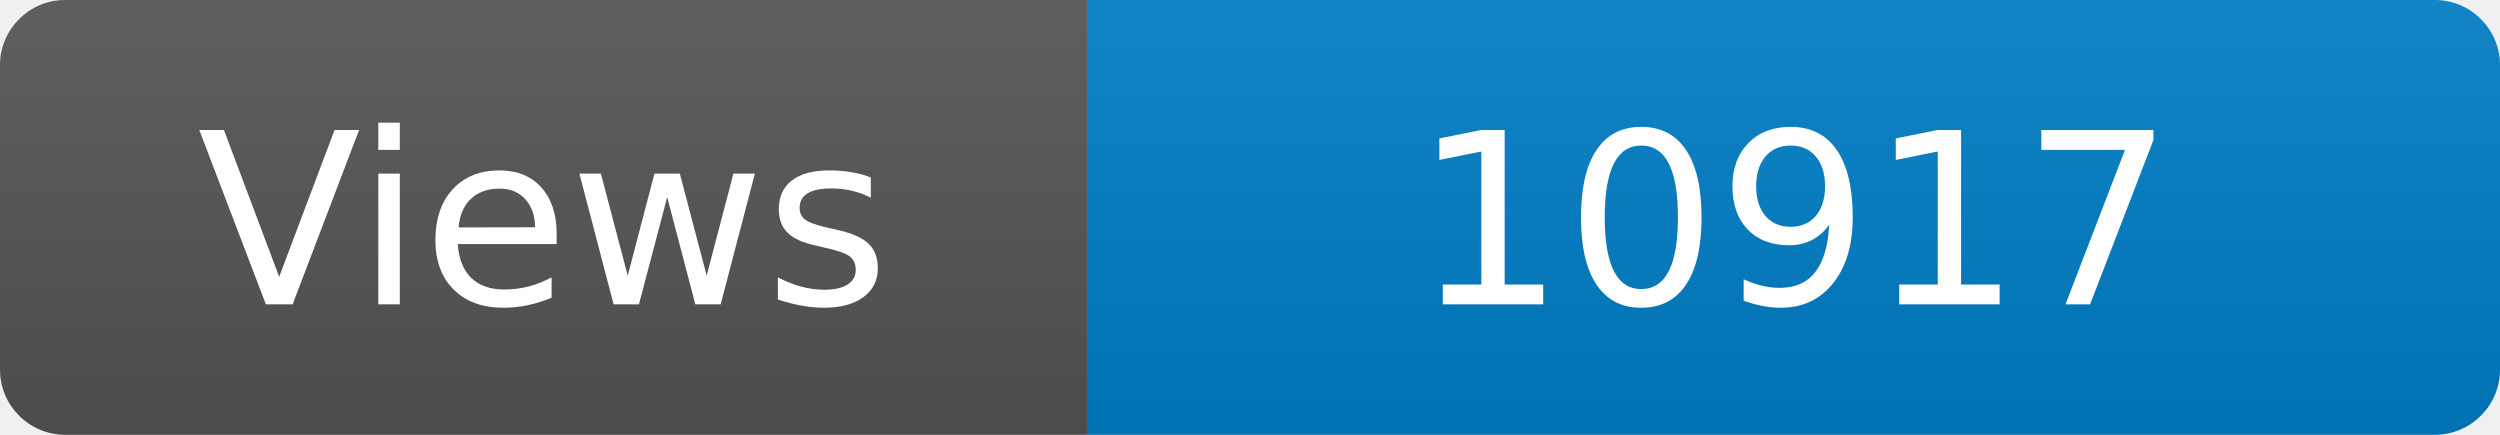
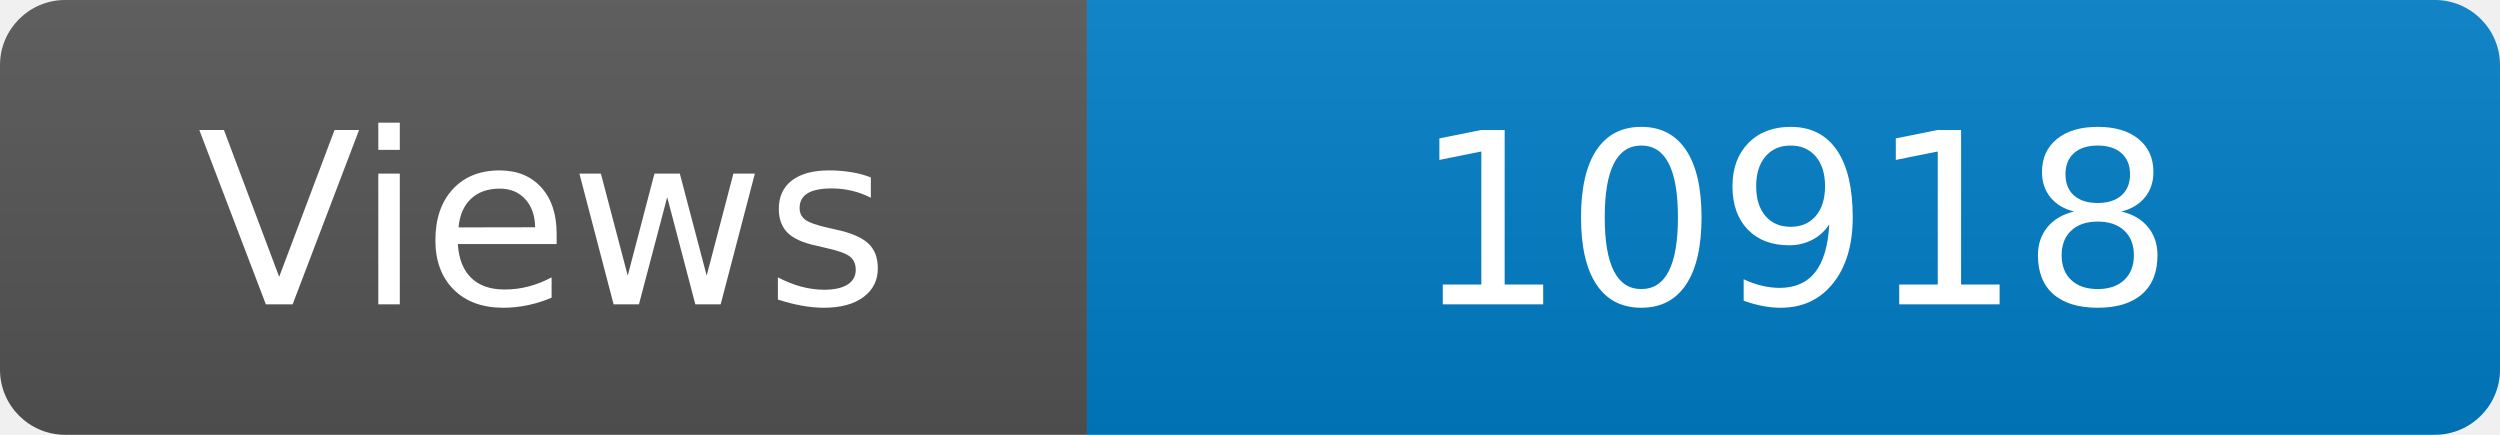
<svg xmlns="http://www.w3.org/2000/svg" width="115" height="20" role="img" aria-label="Maintained?: yes">
  <linearGradient id="s" x2="0" y2="100%">
    <stop offset="0" stop-color="#bbb" stop-opacity=".1" />
    <stop offset="1" stop-opacity=".1" />
  </linearGradient>
  <clipPath id="r">
    <rect width="115" height="20" rx="3" fill="#fff" />
  </clipPath>
  <g clip-path="url(#r)">
    <rect width="50" height="20" fill="#555" />
    <rect x="50" width="160" height="20" fill="#007ec6" />
    <rect width="115" height="20" fill="url(#s)" />
  </g>
  <g fill="#fff" text-anchor="middle" font-family="Verdana,Geneva,DejaVu Sans,sans-serif" font-size="110">
    <text x="250" y="140" transform="scale(.1)" fill="#fff">Views</text>
-     <text x="825" y="140" transform="scale(.1)" fill="#fff">10917</text>
+     <text x="825" y="140" transform="scale(.1)" fill="#fff">10918</text>
  </g>
</svg>
